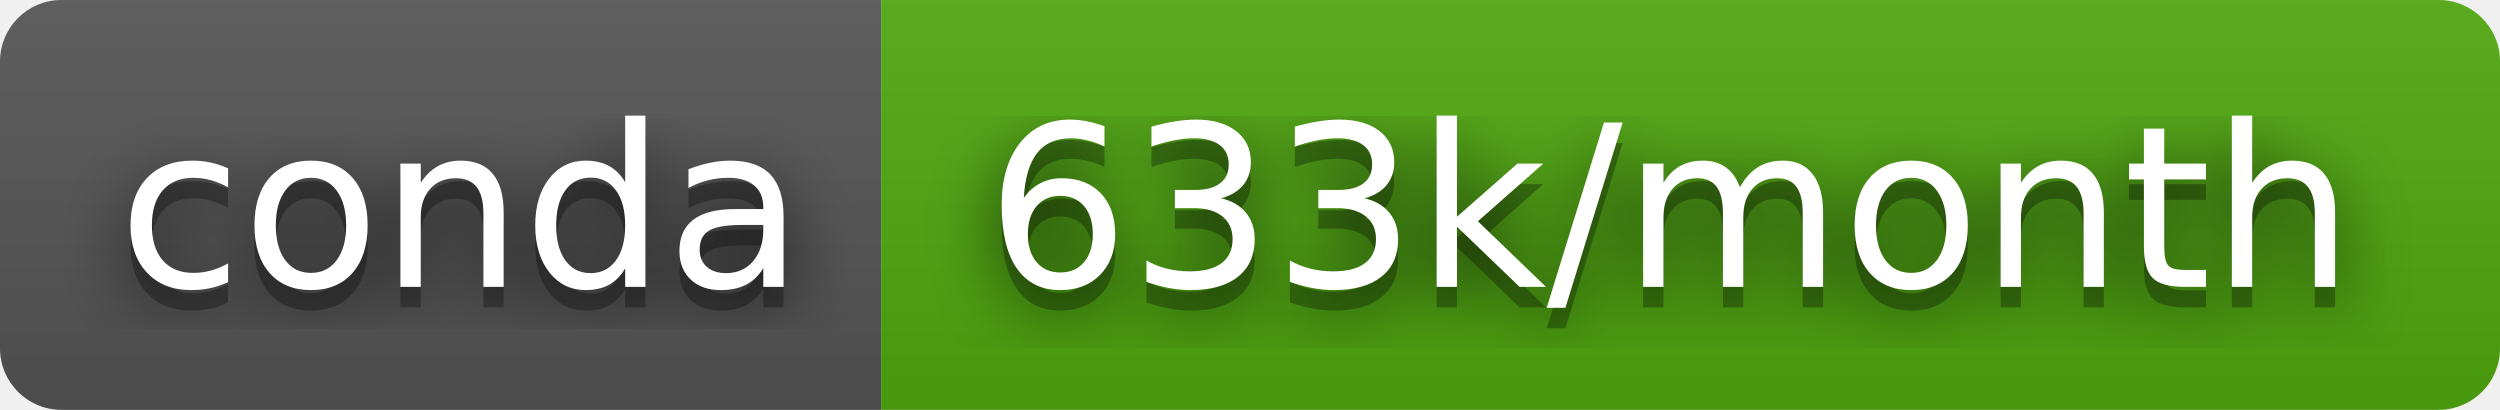
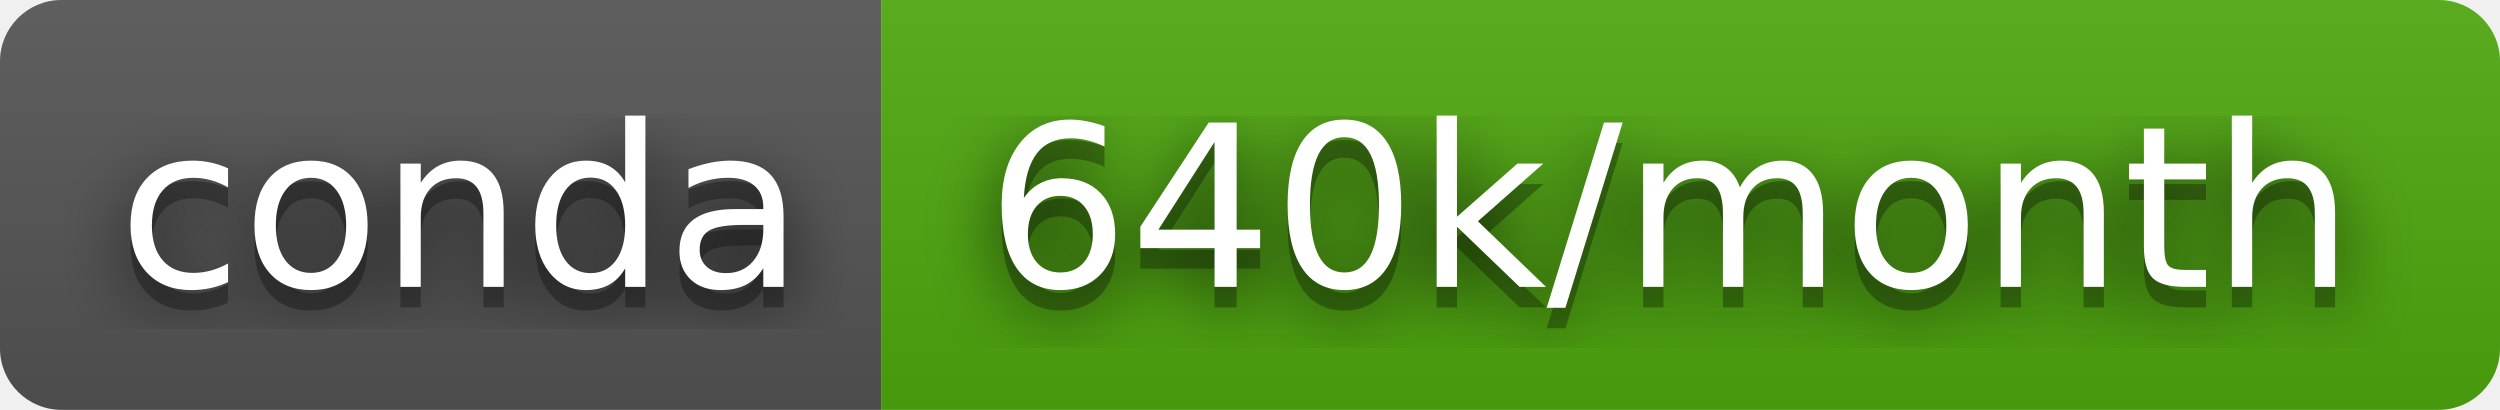
- <svg xmlns="http://www.w3.org/2000/svg" width="122" height="20" role="img" aria-label="conda: 633k/month">
+ <svg xmlns="http://www.w3.org/2000/svg" width="122" height="20" role="img" aria-label="conda: 640k/month">
  <filter id="blur">
    <feGaussianBlur stdDeviation="16" />
  </filter>
  <linearGradient id="s" x2="0" y2="100%">
    <stop offset="0" stop-color="#bbb" stop-opacity=".1" />
    <stop offset="1" stop-opacity=".1" />
  </linearGradient>
  <clipPath id="r">
    <rect width="122" height="20" rx="3" />
  </clipPath>
  <g clip-path="url(#r)">
    <rect width="43" height="20" fill="#555" />
    <rect x="43" width="79" height="20" fill="#4fa90e" />
    <rect width="122" height="20" fill="url(#s)" />
  </g>
  <g fill="#fff" text-anchor="middle" font-family="Verdana,Geneva,DejaVu Sans,sans-serif" text-rendering="geometricPrecision" font-size="110">
    <g transform="scale(.1)">
      <g aria-hidden="true" fill="#010101">
        <text x="225" y="150" fill-opacity=".8" filter="url(#blur)" textLength="330">conda</text>
        <text x="225" y="150" fill-opacity=".3" textLength="330">conda</text>
      </g>
      <text x="225" y="140" textLength="330">conda</text>
    </g>
    <g transform="scale(.1)">
      <g aria-hidden="true" fill="#010101">
-         <text x="815" y="150" fill-opacity=".8" filter="url(#blur)" textLength="690">633k/month</text>
-         <text x="815" y="150" fill-opacity=".3" textLength="690">633k/month</text>
+         <text x="815" y="150" fill-opacity=".8" filter="url(#blur)" textLength="690">640k/month</text>
+         <text x="815" y="150" fill-opacity=".3" textLength="690">640k/month</text>
      </g>
-       <text x="815" y="140" textLength="690">633k/month</text>
+       <text x="815" y="140" textLength="690">640k/month</text>
    </g>
  </g>
</svg>
